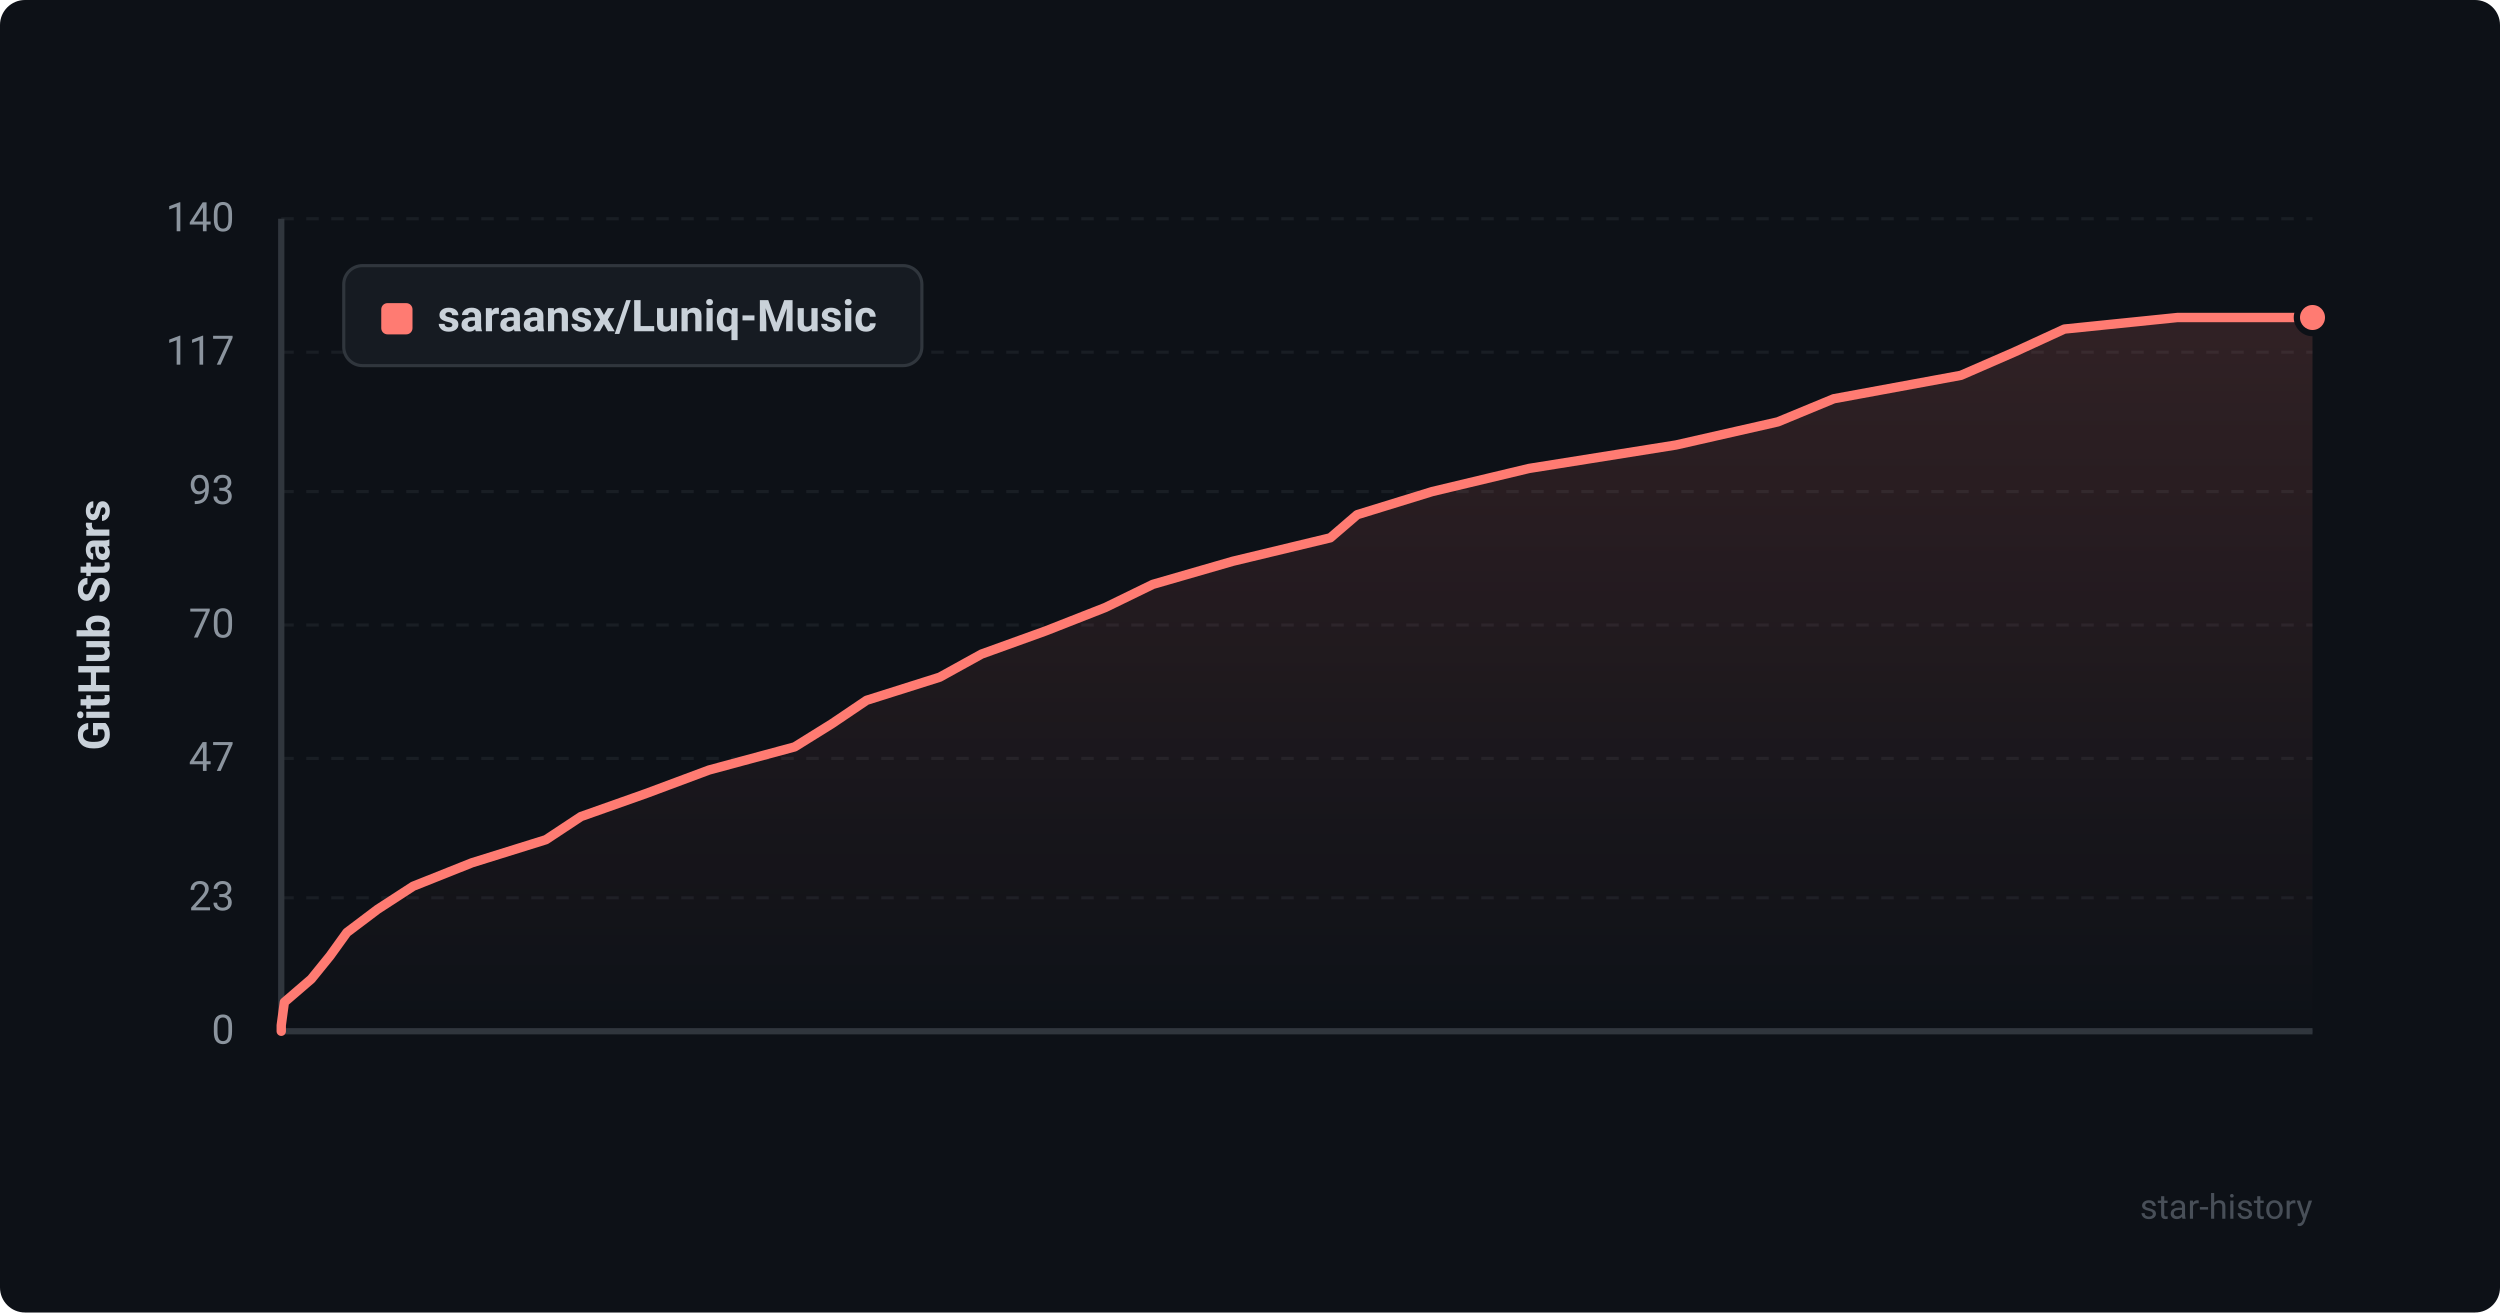
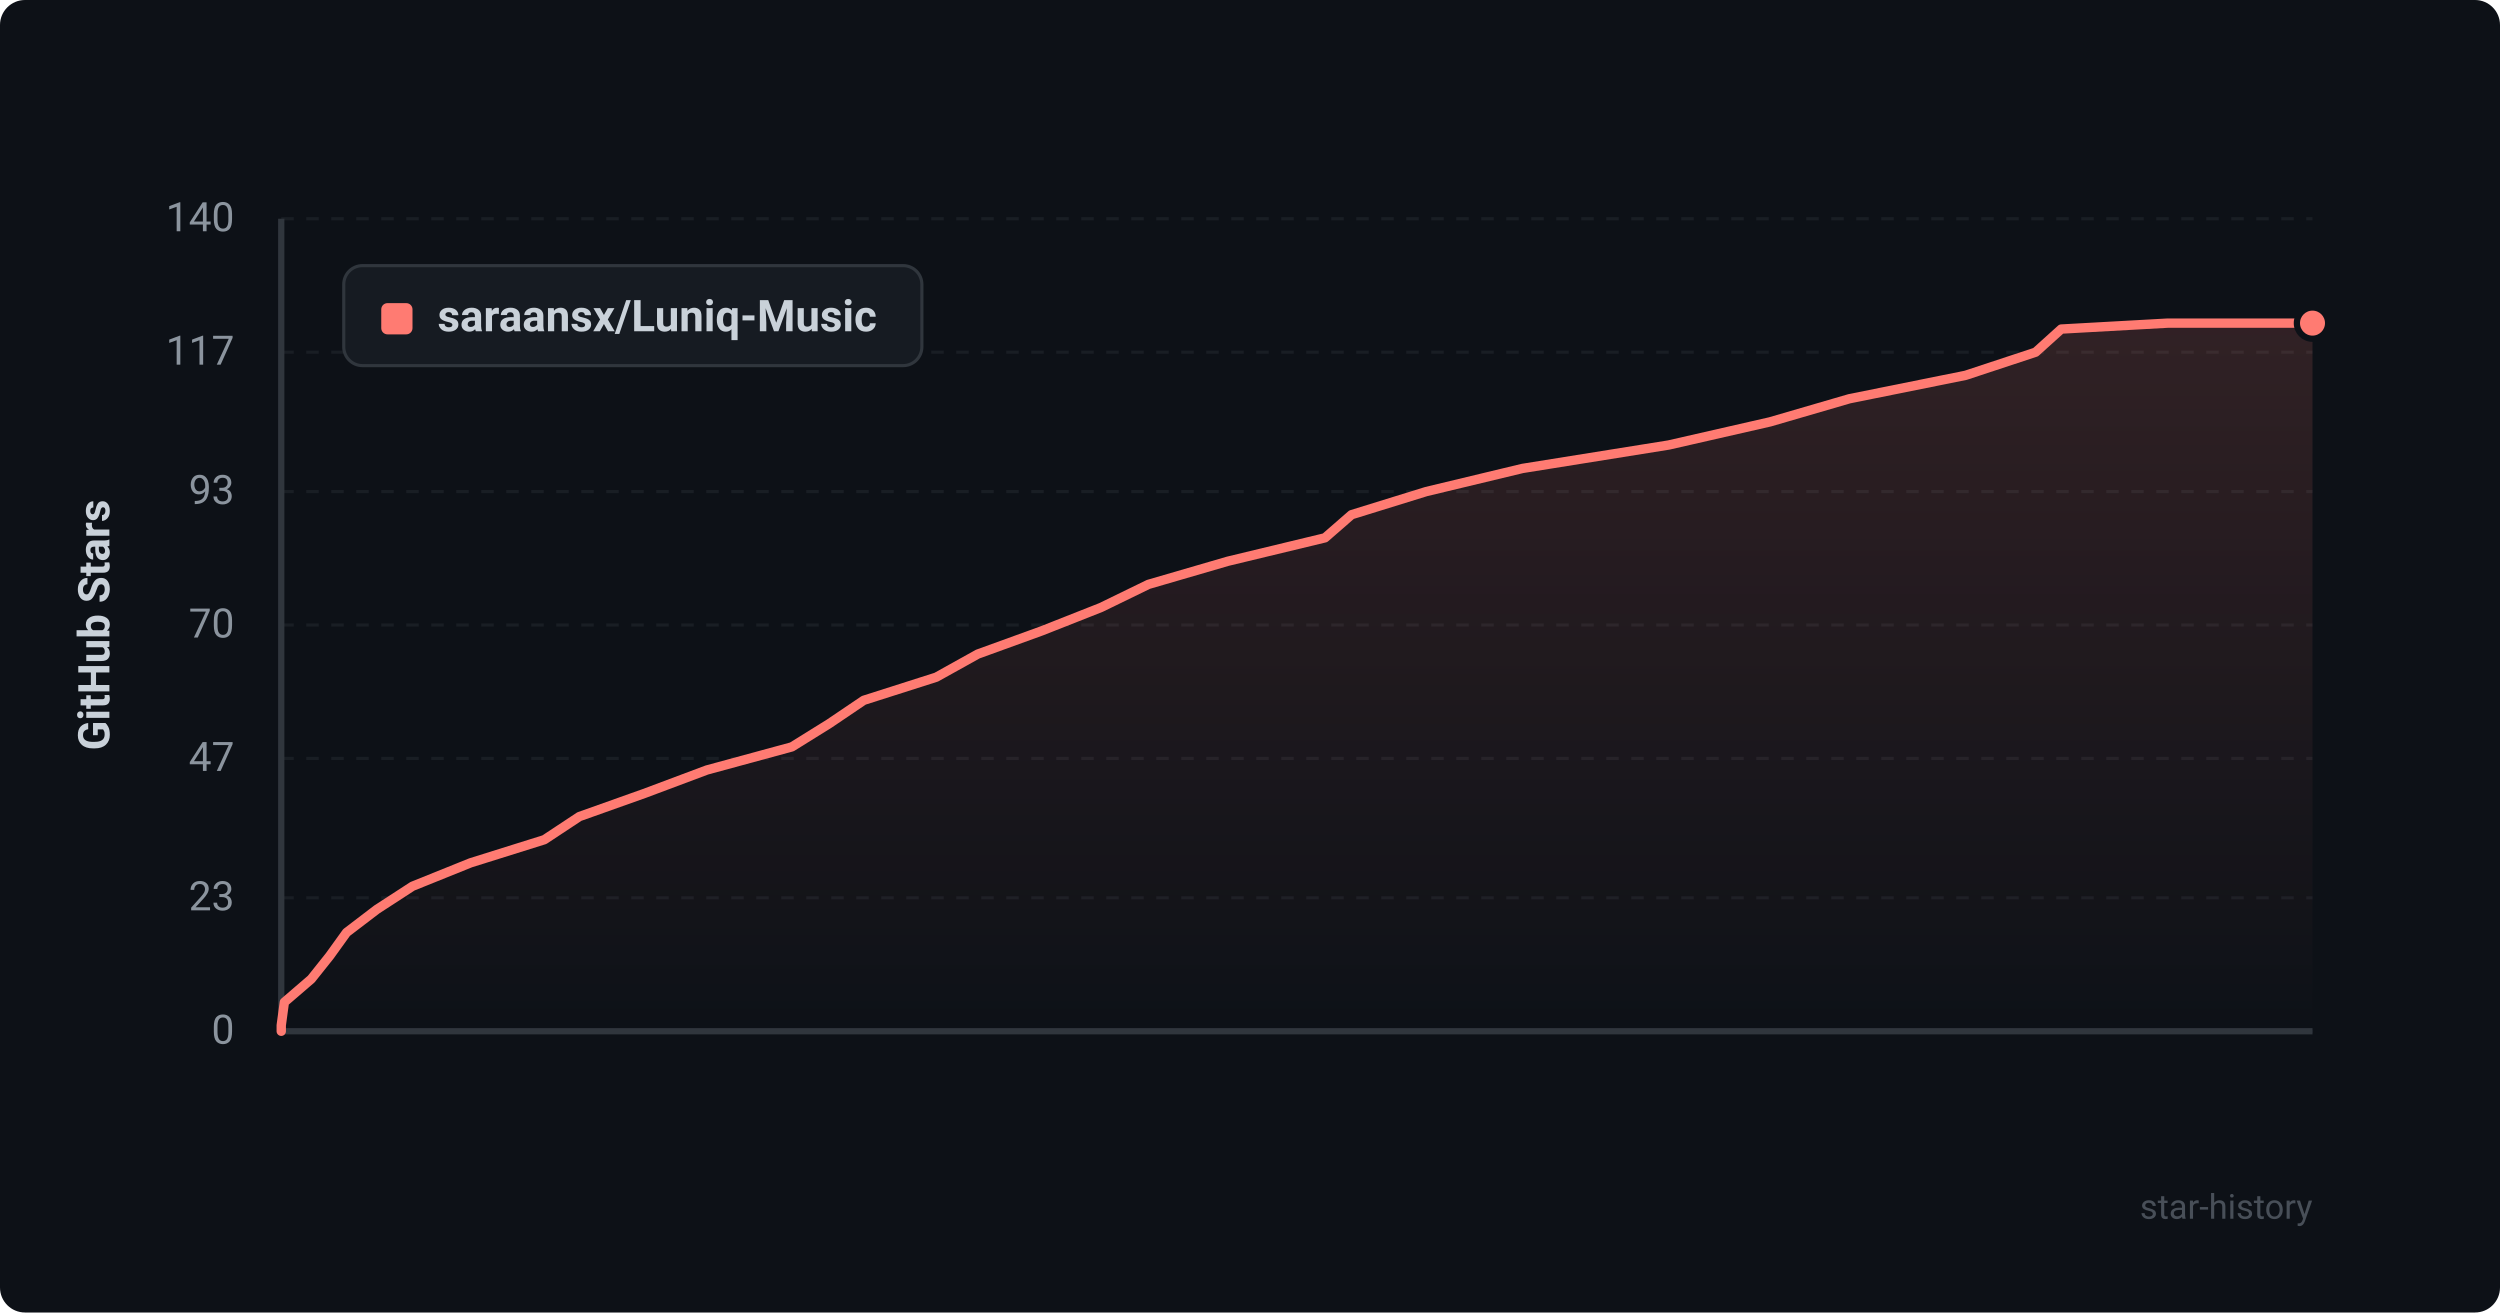
<svg xmlns="http://www.w3.org/2000/svg" viewBox="0 0 800 420" width="100%" height="100%">
  <defs>
    <style>
      .bg { fill: #0d1117; rx: 8px; }
      .grid { stroke: #21262d; stroke-width: 1; stroke-dasharray: 4 4; }
      .axis { stroke: #30363d; stroke-width: 2; }
      .axis-text { fill: #8b949e; font-family: -apple-system, BlinkMacSystemFont, "Segoe UI", Roboto, Helvetica, Arial, sans-serif; font-size: 13px; }
      .title-text { fill: #c9d1d9; font-family: -apple-system, BlinkMacSystemFont, "Segoe UI", Roboto, Helvetica, Arial, sans-serif; font-size: 14px; font-weight: 600; }
      .line { fill: none; stroke: #ff7b72; stroke-width: 3; stroke-linecap: round; stroke-linejoin: round; }
      .area { fill: url(#grad); opacity: 0.15; }
      .dot { fill: #ff7b72; stroke: #0d1117; stroke-width: 2; }
      .legend-bg { fill: #161b22; stroke: #30363d; stroke-width: 1; rx: 6px; }
      .watermark { fill: #484f58; font-family: -apple-system, BlinkMacSystemFont, "Segoe UI", Roboto, Helvetica, Arial, sans-serif; font-size: 11px; }
    </style>
    <linearGradient id="grad" x1="0%" y1="0%" x2="0%" y2="100%">
      <stop offset="0%" stop-color="#ff7b72" stop-opacity="1" />
      <stop offset="100%" stop-color="#ff7b72" stop-opacity="0" />
    </linearGradient>
  </defs>
  <rect width="800" height="420" class="bg" />
  <line x1="90" y1="330.0" x2="740" y2="330.0" class="grid" opacity="0.6" />
  <text x="75" y="334.0" text-anchor="end" class="axis-text">0</text>
  <line x1="90" y1="287.3" x2="740" y2="287.3" class="grid" opacity="0.6" />
  <text x="75" y="291.3" text-anchor="end" class="axis-text">23</text>
  <line x1="90" y1="242.7" x2="740" y2="242.7" class="grid" opacity="0.6" />
  <text x="75" y="246.7" text-anchor="end" class="axis-text">47</text>
  <line x1="90" y1="200.0" x2="740" y2="200.0" class="grid" opacity="0.6" />
  <text x="75" y="204.0" text-anchor="end" class="axis-text">70</text>
  <line x1="90" y1="157.3" x2="740" y2="157.3" class="grid" opacity="0.6" />
  <text x="75" y="161.3" text-anchor="end" class="axis-text">93</text>
  <line x1="90" y1="112.7" x2="740" y2="112.7" class="grid" opacity="0.6" />
  <text x="75" y="116.7" text-anchor="end" class="axis-text">117</text>
  <line x1="90" y1="70.0" x2="740" y2="70.0" class="grid" opacity="0.6" />
  <text x="75" y="74.0" text-anchor="end" class="axis-text">140</text>
  <line x1="90" y1="70" x2="90" y2="330" class="axis" />
  <line x1="90" y1="330" x2="740" y2="330" class="axis" />
  <text x="35" y="200" text-anchor="middle" transform="rotate(-90 35 200)" class="title-text">GitHub Stars</text>
-   <path d="M 90 330 L 90.0 328.1 L 91.0 320.7 L 99.6 313.3 L 105.6 305.9 L 111.0 298.4 L 120.8 291.0 L 132.2 283.6 L 151.0 276.1 L 174.7 268.7 L 185.9 261.3 L 206.8 253.9 L 226.9 246.4 L 254.3 239.0 L 266.2 231.6 L 277.3 224.1 L 300.7 216.7 L 314.1 209.3 L 334.6 201.9 L 353.7 194.4 L 368.9 187.0 L 394.5 179.6 L 425.7 172.1 L 434.3 164.7 L 458.3 157.3 L 489.3 149.9 L 536.3 142.4 L 568.9 135.0 L 586.8 127.6 L 627.5 120.1 L 644.5 112.7 L 660.6 105.3 L 696.8 101.6 L 740.0 101.6 L 740.0 330 Z" class="area" />
-   <path d="M 90 330 L 90.0 328.1 L 91.0 320.7 L 99.6 313.3 L 105.6 305.9 L 111.0 298.4 L 120.8 291.0 L 132.2 283.6 L 151.0 276.1 L 174.7 268.7 L 185.9 261.3 L 206.8 253.9 L 226.9 246.4 L 254.3 239.0 L 266.2 231.6 L 277.3 224.1 L 300.7 216.7 L 314.1 209.3 L 334.6 201.9 L 353.7 194.4 L 368.9 187.0 L 394.5 179.6 L 425.7 172.1 L 434.3 164.7 L 458.3 157.3 L 489.3 149.9 L 536.3 142.4 L 568.9 135.0 L 586.8 127.6 L 627.5 120.1 L 644.5 112.7 L 660.6 105.3 L 696.8 101.6 L 740.0 101.6" class="line" />
-   <circle cx="740.0" cy="101.6" r="5" class="dot" />
+   <path d="M 90 330 L 90.0 328.1 L 91.0 320.7 L 99.6 313.3 L 105.5 305.9 L 110.9 298.4 L 120.6 291.0 L 132.0 283.6 L 150.6 276.1 L 174.2 268.7 L 185.4 261.3 L 206.2 253.9 L 226.2 246.4 L 253.4 239.0 L 265.3 231.6 L 276.4 224.1 L 299.6 216.7 L 312.9 209.3 L 333.3 201.9 L 352.3 194.4 L 367.5 187.0 L 392.9 179.6 L 424.0 172.1 L 432.5 164.7 L 456.4 157.3 L 487.2 149.9 L 534.0 142.4 L 566.4 135.0 L 591.8 127.6 L 629.0 120.1 L 651.4 112.7 L 659.6 105.3 L 693.7 103.4 L 740.0 103.4 L 740.0 330 Z" class="area" />
+   <path d="M 90 330 L 90.0 328.1 L 91.0 320.7 L 99.6 313.3 L 105.5 305.9 L 110.9 298.4 L 120.6 291.0 L 132.0 283.6 L 150.6 276.1 L 174.2 268.7 L 185.4 261.3 L 206.2 253.9 L 226.2 246.4 L 253.4 239.0 L 265.3 231.6 L 276.4 224.1 L 299.6 216.7 L 312.9 209.3 L 333.3 201.9 L 352.3 194.4 L 367.5 187.0 L 392.9 179.6 L 424.0 172.1 L 432.5 164.7 L 456.4 157.3 L 487.2 149.9 L 534.0 142.4 L 566.4 135.0 L 591.8 127.6 L 629.0 120.1 L 651.4 112.7 L 659.6 105.3 L 693.7 103.4 L 740.0 103.4" class="line" />
+   <circle cx="740.0" cy="103.4" r="5" class="dot" />
  <rect x="110" y="85" width="185" height="32" class="legend-bg" />
  <rect x="122" y="97" width="10" height="10" rx="2" fill="#ff7b72" />
  <text x="140" y="106" class="title-text" font-size="13">saraansx/Luniq-Music</text>
  <text x="740" y="390" text-anchor="end" class="watermark">star-history</text>
</svg>
